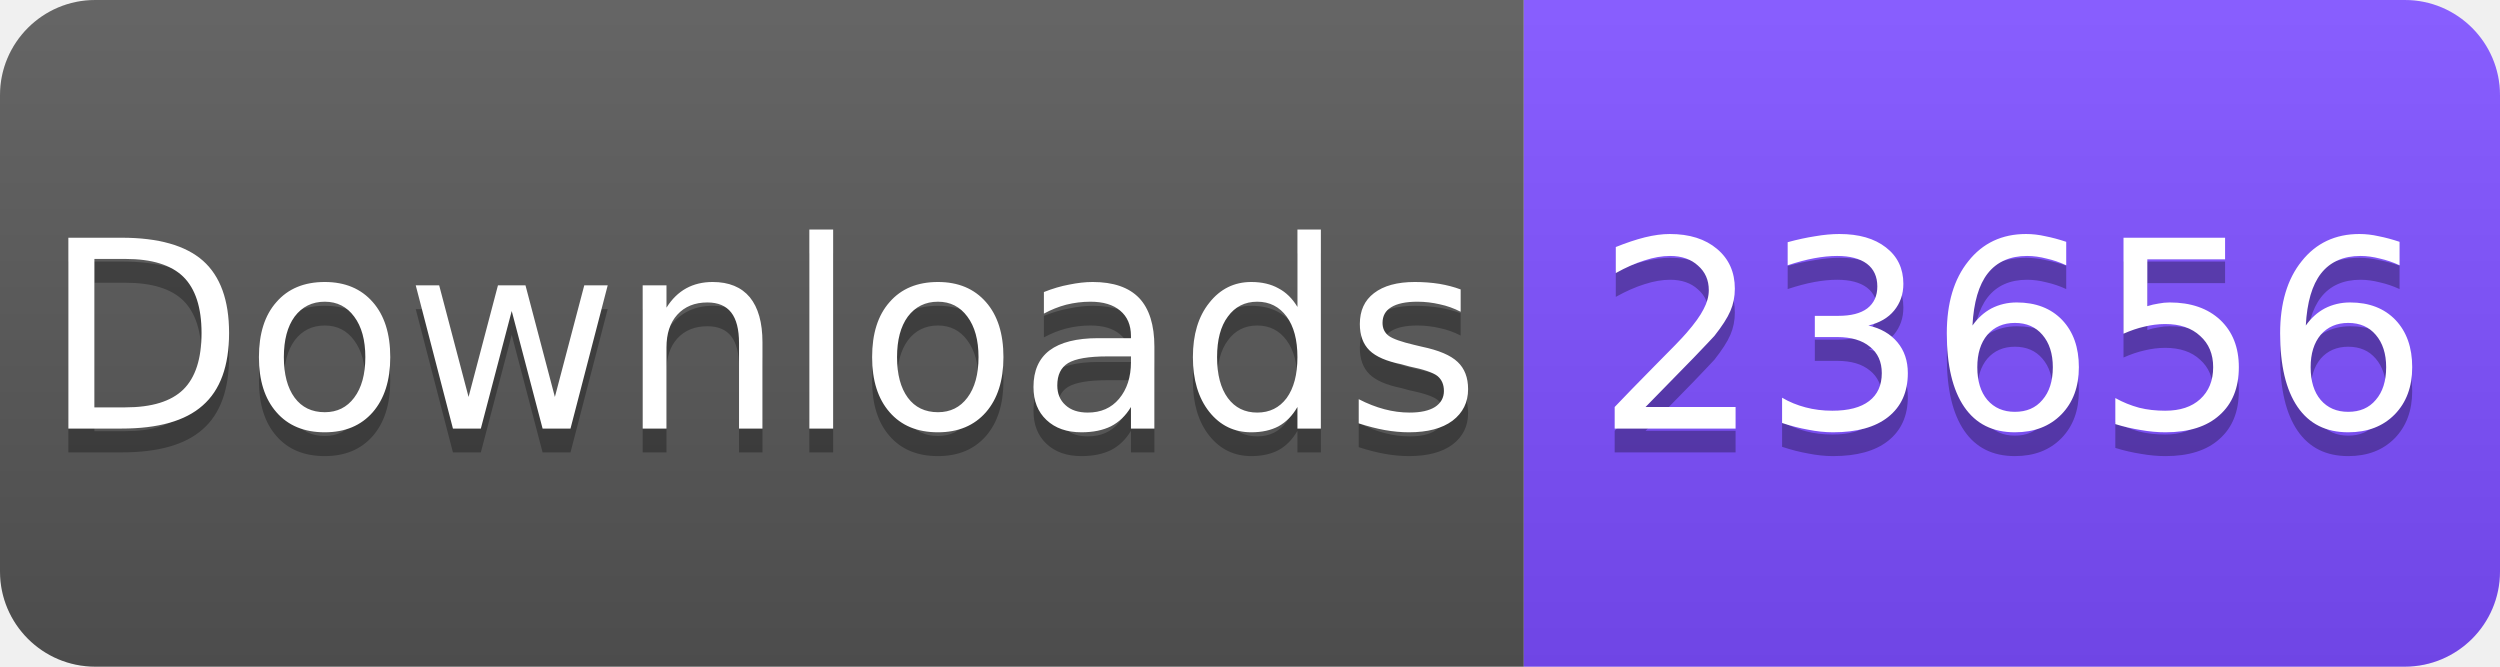
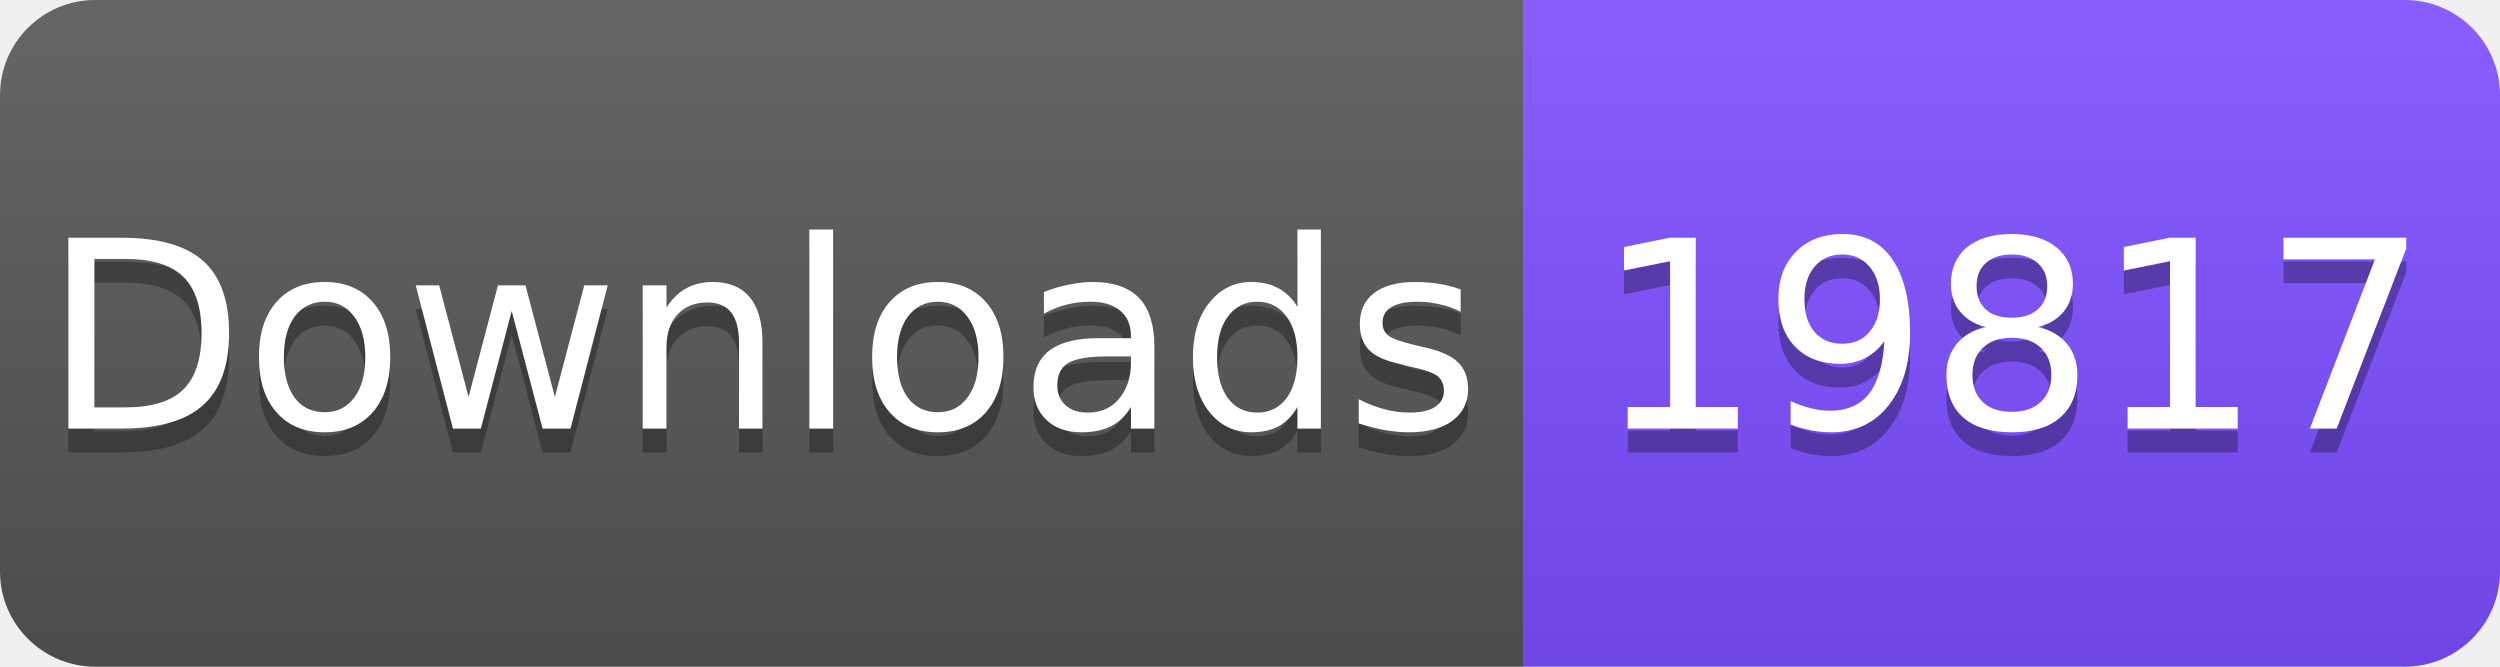
<svg xmlns="http://www.w3.org/2000/svg" width="105" height="28" viewBox="0 0 105 28">
  <linearGradient id="s" x2="0" y2="100%">
    <stop offset="0" stop-color="#fff" stop-opacity=".1" />
    <stop offset="1" stop-opacity=".1" />
  </linearGradient>
  <clipPath id="r">
    <rect width="105" height="28" rx="4" fill="#fff" />
  </clipPath>
  <g clip-path="url(#r)">
    <rect width="64" height="28" fill="#555" />
    <rect x="64" width="41" height="28" fill="#7C4DFF" />
    <rect width="105" height="28" fill="url(#s)" />
  </g>
  <g fill="#fff" text-anchor="middle" font-family="Verdana,Geneva,DejaVu Sans,sans-serif" font-size="11">
    <text x="32" y="19" fill="#010101" fill-opacity=".3">Downloads</text>
    <text x="32" y="18">Downloads</text>
-     <text x="84.5" y="19" fill="#010101" fill-opacity=".3">23656</text>
-     <text x="84.5" y="18">23656</text>
+     <text x="84.5" y="19" fill="#010101" fill-opacity=".3">19817</text>
+     <text x="84.5" y="18">19817</text>
  </g>
</svg>
